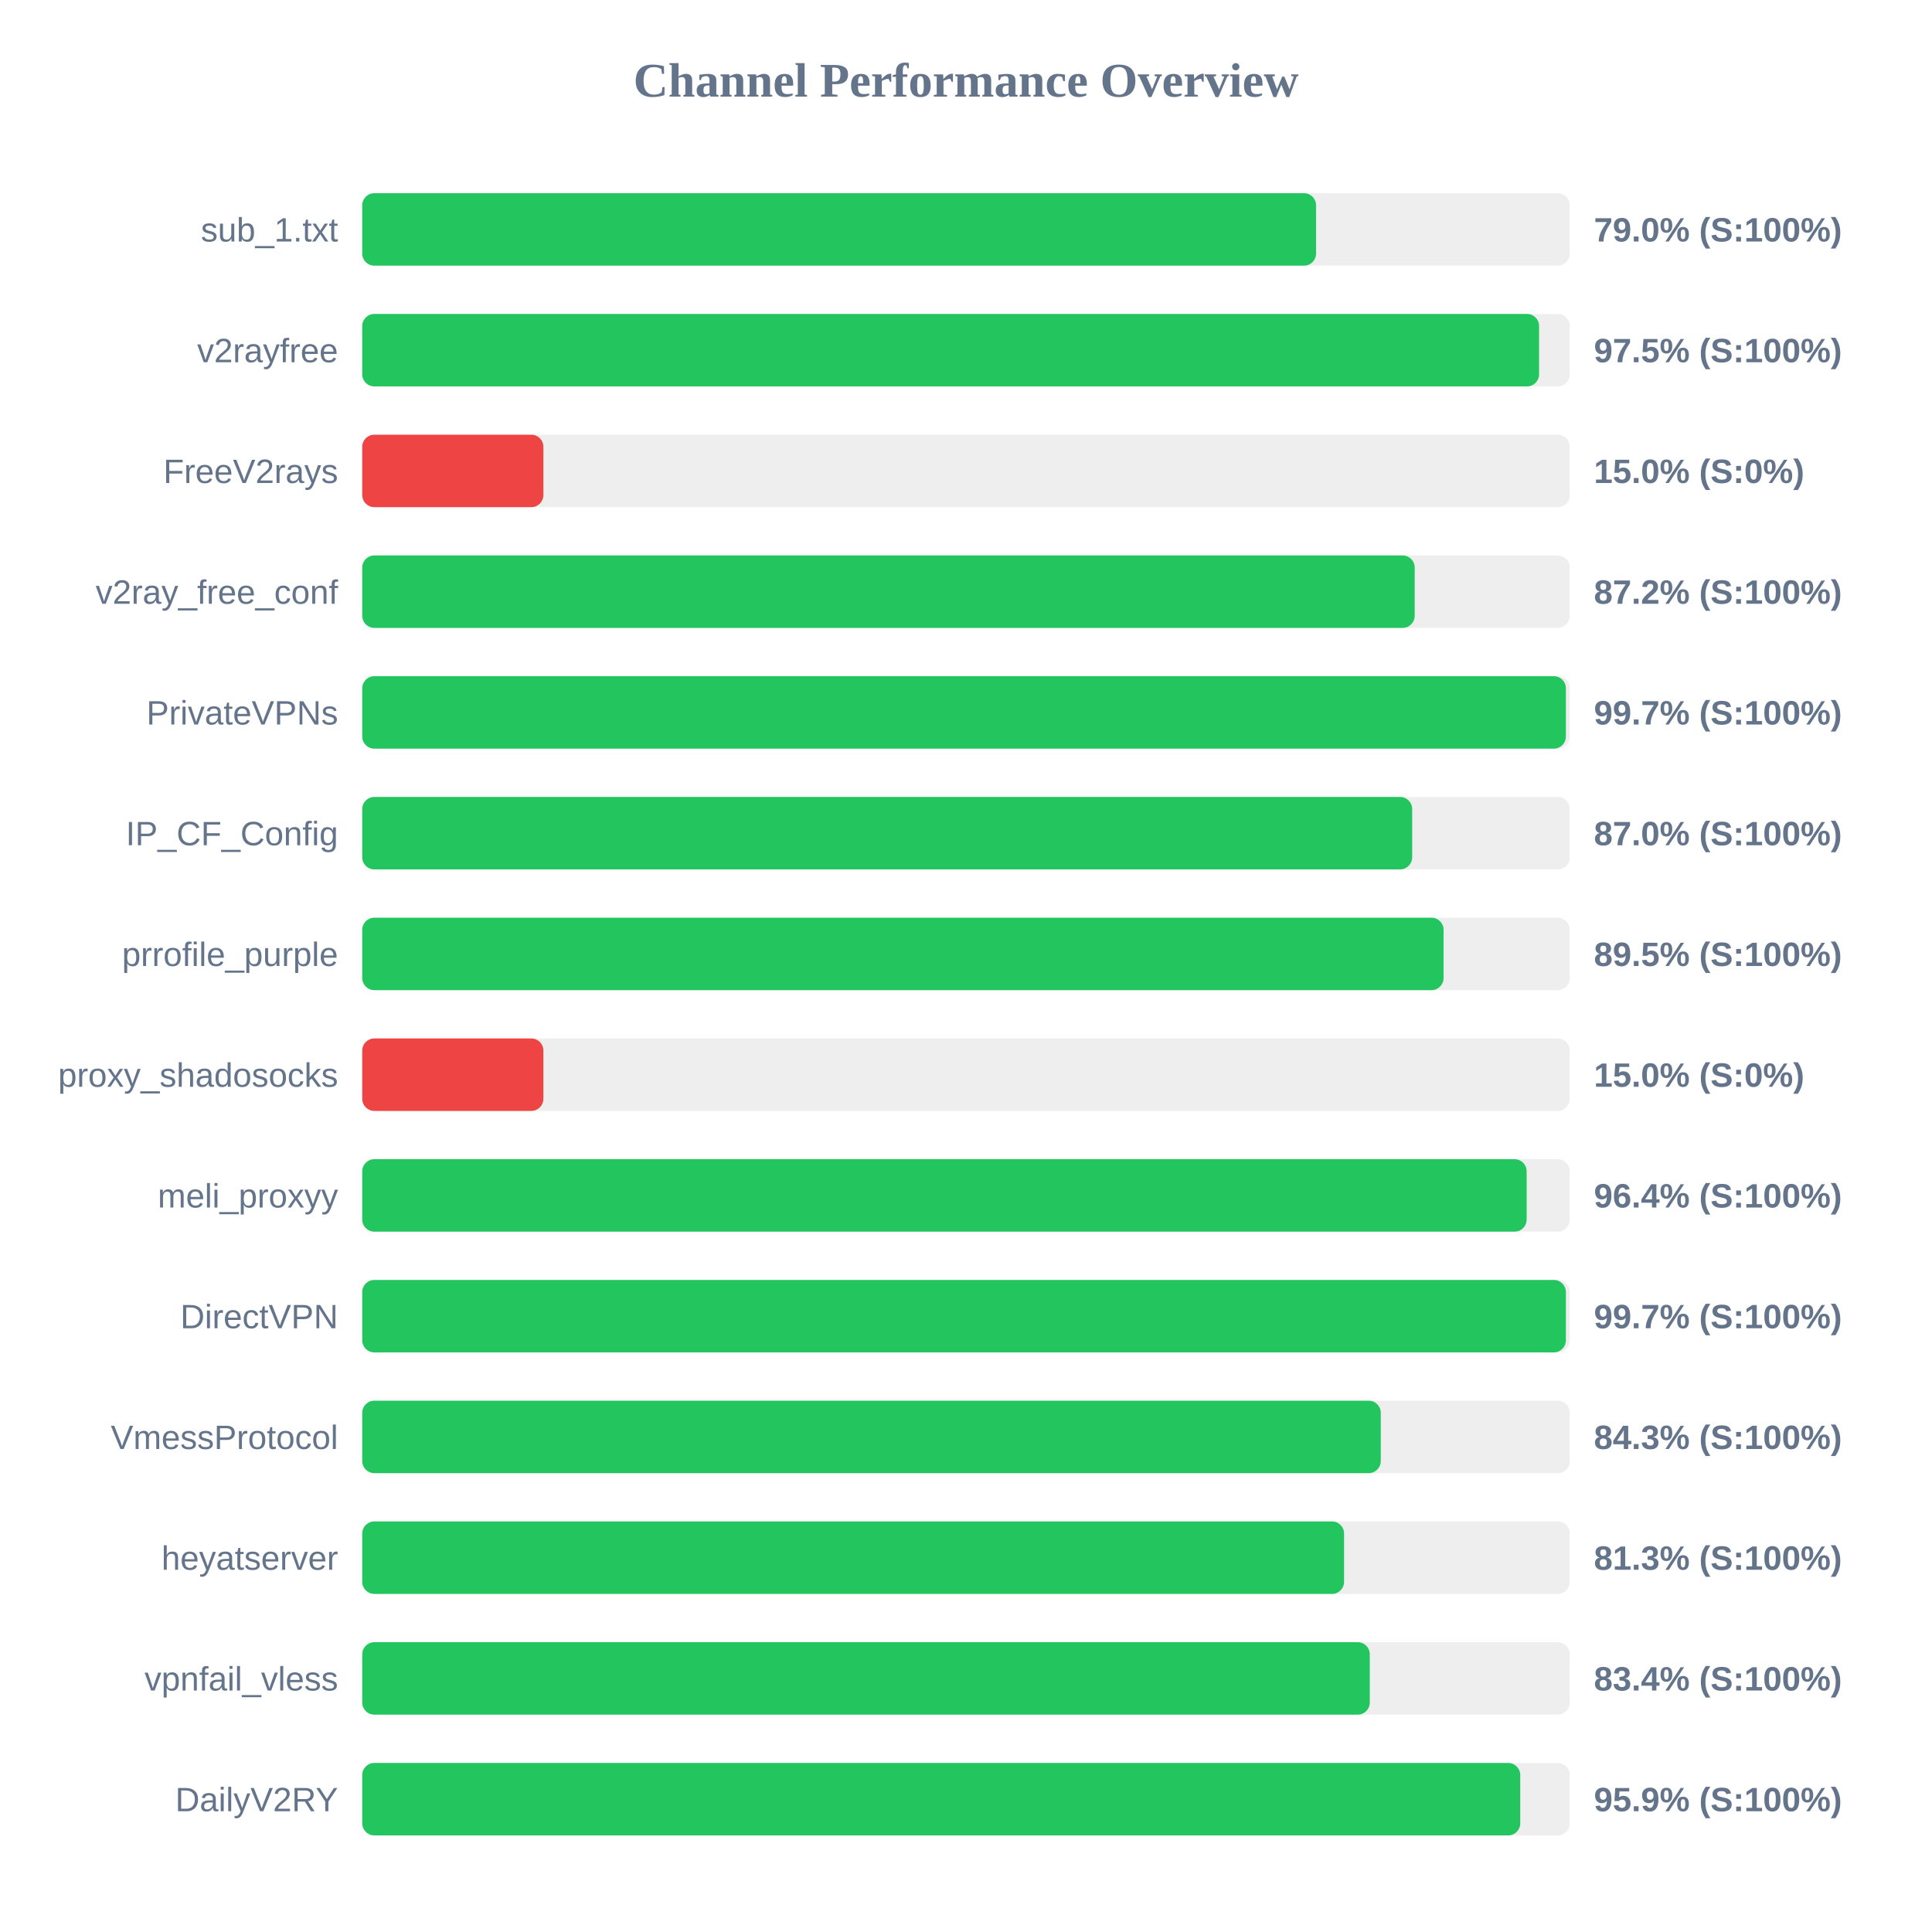
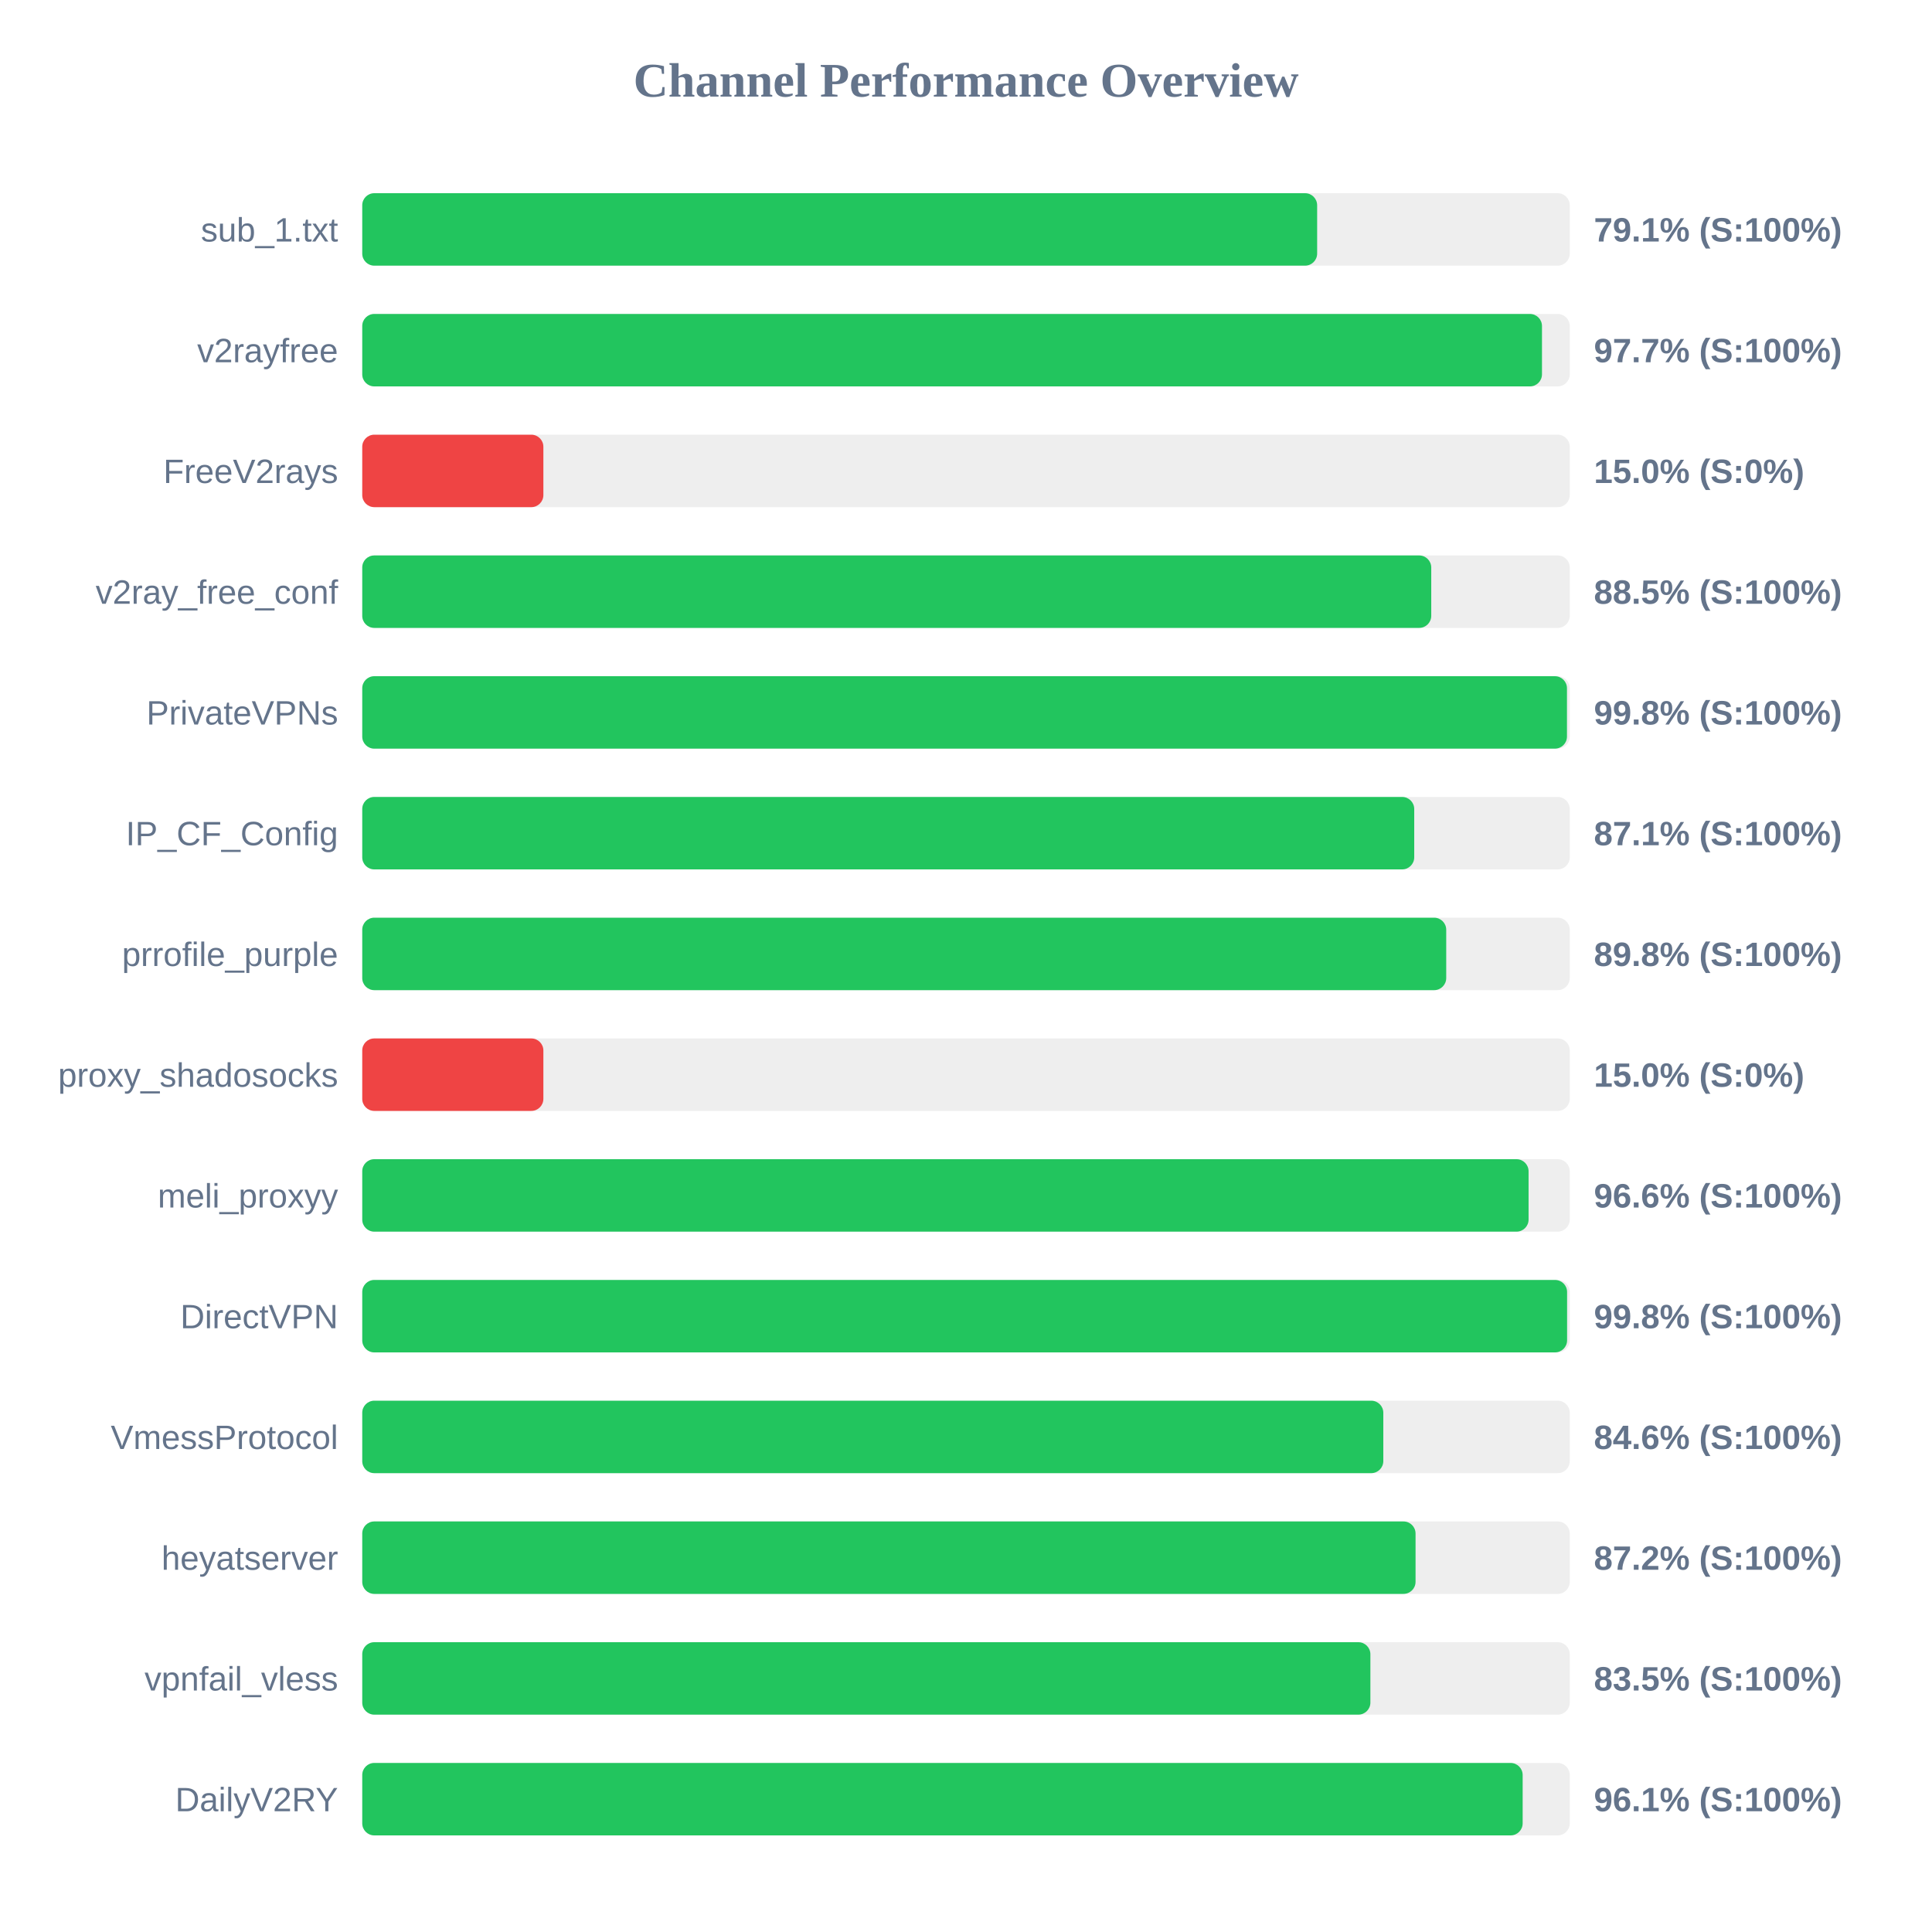
<svg xmlns="http://www.w3.org/2000/svg" width="800" height="800" version="1.1">
  <style>
        .row { font: 14px Arial; fill: #64748b; }
        .score { font: bold 14px Arial; fill: #64748b; }
    </style>
  <text x="400" y="40" text-anchor="middle" font-size="20px" font-weight="bold" fill="#64748b">Channel Performance Overview</text>
  <rect x="150" y="80" width="500" height="30" fill="#eee" rx="5" />
-   <rect x="150" y="80" width="394.95" height="30" fill="#22c55e" rx="5" />
+   <rect x="150" y="80" width="395.4" height="30" fill="#22c55e" rx="5" />
  <text x="140" y="100" text-anchor="end" class="row">sub_1.txt</text>
-   <text x="660" y="100" text-anchor="start" class="score">79.0% (S:100%)</text>
+   <text x="660" y="100" text-anchor="start" class="score">79.1% (S:100%)</text>
  <rect x="150" y="130" width="500" height="30" fill="#eee" rx="5" />
-   <rect x="150" y="130" width="487.3" height="30" fill="#22c55e" rx="5" />
+   <rect x="150" y="130" width="488.5" height="30" fill="#22c55e" rx="5" />
  <text x="140" y="150" text-anchor="end" class="row">v2rayfree</text>
-   <text x="660" y="150" text-anchor="start" class="score">97.5% (S:100%)</text>
+   <text x="660" y="150" text-anchor="start" class="score">97.7% (S:100%)</text>
  <rect x="150" y="180" width="500" height="30" fill="#eee" rx="5" />
  <rect x="150" y="180" width="75.0" height="30" fill="#ef4444" rx="5" />
  <text x="140" y="200" text-anchor="end" class="row">FreeV2rays</text>
  <text x="660" y="200" text-anchor="start" class="score">15.0% (S:0%)</text>
  <rect x="150" y="230" width="500" height="30" fill="#eee" rx="5" />
-   <rect x="150" y="230" width="435.8" height="30" fill="#22c55e" rx="5" />
+   <rect x="150" y="230" width="442.65" height="30" fill="#22c55e" rx="5" />
  <text x="140" y="250" text-anchor="end" class="row">v2ray_free_conf</text>
-   <text x="660" y="250" text-anchor="start" class="score">87.2% (S:100%)</text>
+   <text x="660" y="250" text-anchor="start" class="score">88.5% (S:100%)</text>
  <rect x="150" y="280" width="500" height="30" fill="#eee" rx="5" />
-   <rect x="150" y="280" width="498.4" height="30" fill="#22c55e" rx="5" />
+   <rect x="150" y="280" width="498.85" height="30" fill="#22c55e" rx="5" />
  <text x="140" y="300" text-anchor="end" class="row">PrivateVPNs</text>
-   <text x="660" y="300" text-anchor="start" class="score">99.7% (S:100%)</text>
+   <text x="660" y="300" text-anchor="start" class="score">99.8% (S:100%)</text>
  <rect x="150" y="330" width="500" height="30" fill="#eee" rx="5" />
-   <rect x="150" y="330" width="434.75" height="30" fill="#22c55e" rx="5" />
+   <rect x="150" y="330" width="435.6" height="30" fill="#22c55e" rx="5" />
  <text x="140" y="350" text-anchor="end" class="row">IP_CF_Config</text>
-   <text x="660" y="350" text-anchor="start" class="score">87.0% (S:100%)</text>
+   <text x="660" y="350" text-anchor="start" class="score">87.1% (S:100%)</text>
  <rect x="150" y="380" width="500" height="30" fill="#eee" rx="5" />
-   <rect x="150" y="380" width="447.75" height="30" fill="#22c55e" rx="5" />
+   <rect x="150" y="380" width="448.85" height="30" fill="#22c55e" rx="5" />
  <text x="140" y="400" text-anchor="end" class="row">prrofile_purple</text>
-   <text x="660" y="400" text-anchor="start" class="score">89.5% (S:100%)</text>
+   <text x="660" y="400" text-anchor="start" class="score">89.8% (S:100%)</text>
  <rect x="150" y="430" width="500" height="30" fill="#eee" rx="5" />
  <rect x="150" y="430" width="75.0" height="30" fill="#ef4444" rx="5" />
  <text x="140" y="450" text-anchor="end" class="row">proxy_shadosocks</text>
  <text x="660" y="450" text-anchor="start" class="score">15.0% (S:0%)</text>
  <rect x="150" y="480" width="500" height="30" fill="#eee" rx="5" />
-   <rect x="150" y="480" width="482.15" height="30" fill="#22c55e" rx="5" />
+   <rect x="150" y="480" width="482.95" height="30" fill="#22c55e" rx="5" />
  <text x="140" y="500" text-anchor="end" class="row">meli_proxyy</text>
-   <text x="660" y="500" text-anchor="start" class="score">96.4% (S:100%)</text>
+   <text x="660" y="500" text-anchor="start" class="score">96.6% (S:100%)</text>
  <rect x="150" y="530" width="500" height="30" fill="#eee" rx="5" />
-   <rect x="150" y="530" width="498.4" height="30" fill="#22c55e" rx="5" />
+   <rect x="150" y="530" width="498.9" height="30" fill="#22c55e" rx="5" />
  <text x="140" y="550" text-anchor="end" class="row">DirectVPN</text>
-   <text x="660" y="550" text-anchor="start" class="score">99.7% (S:100%)</text>
+   <text x="660" y="550" text-anchor="start" class="score">99.8% (S:100%)</text>
  <rect x="150" y="580" width="500" height="30" fill="#eee" rx="5" />
-   <rect x="150" y="580" width="421.75" height="30" fill="#22c55e" rx="5" />
+   <rect x="150" y="580" width="422.8" height="30" fill="#22c55e" rx="5" />
  <text x="140" y="600" text-anchor="end" class="row">VmessProtocol</text>
-   <text x="660" y="600" text-anchor="start" class="score">84.3% (S:100%)</text>
+   <text x="660" y="600" text-anchor="start" class="score">84.6% (S:100%)</text>
  <rect x="150" y="630" width="500" height="30" fill="#eee" rx="5" />
-   <rect x="150" y="630" width="406.55" height="30" fill="#22c55e" rx="5" />
+   <rect x="150" y="630" width="436.15" height="30" fill="#22c55e" rx="5" />
  <text x="140" y="650" text-anchor="end" class="row">heyatserver</text>
-   <text x="660" y="650" text-anchor="start" class="score">81.3% (S:100%)</text>
+   <text x="660" y="650" text-anchor="start" class="score">87.2% (S:100%)</text>
  <rect x="150" y="680" width="500" height="30" fill="#eee" rx="5" />
-   <rect x="150" y="680" width="417.2" height="30" fill="#22c55e" rx="5" />
+   <rect x="150" y="680" width="417.45" height="30" fill="#22c55e" rx="5" />
  <text x="140" y="700" text-anchor="end" class="row">vpnfail_vless</text>
-   <text x="660" y="700" text-anchor="start" class="score">83.4% (S:100%)</text>
+   <text x="660" y="700" text-anchor="start" class="score">83.5% (S:100%)</text>
  <rect x="150" y="730" width="500" height="30" fill="#eee" rx="5" />
-   <rect x="150" y="730" width="479.5" height="30" fill="#22c55e" rx="5" />
+   <rect x="150" y="730" width="480.5" height="30" fill="#22c55e" rx="5" />
  <text x="140" y="750" text-anchor="end" class="row">DailyV2RY</text>
-   <text x="660" y="750" text-anchor="start" class="score">95.9% (S:100%)</text>
+   <text x="660" y="750" text-anchor="start" class="score">96.1% (S:100%)</text>
</svg>
